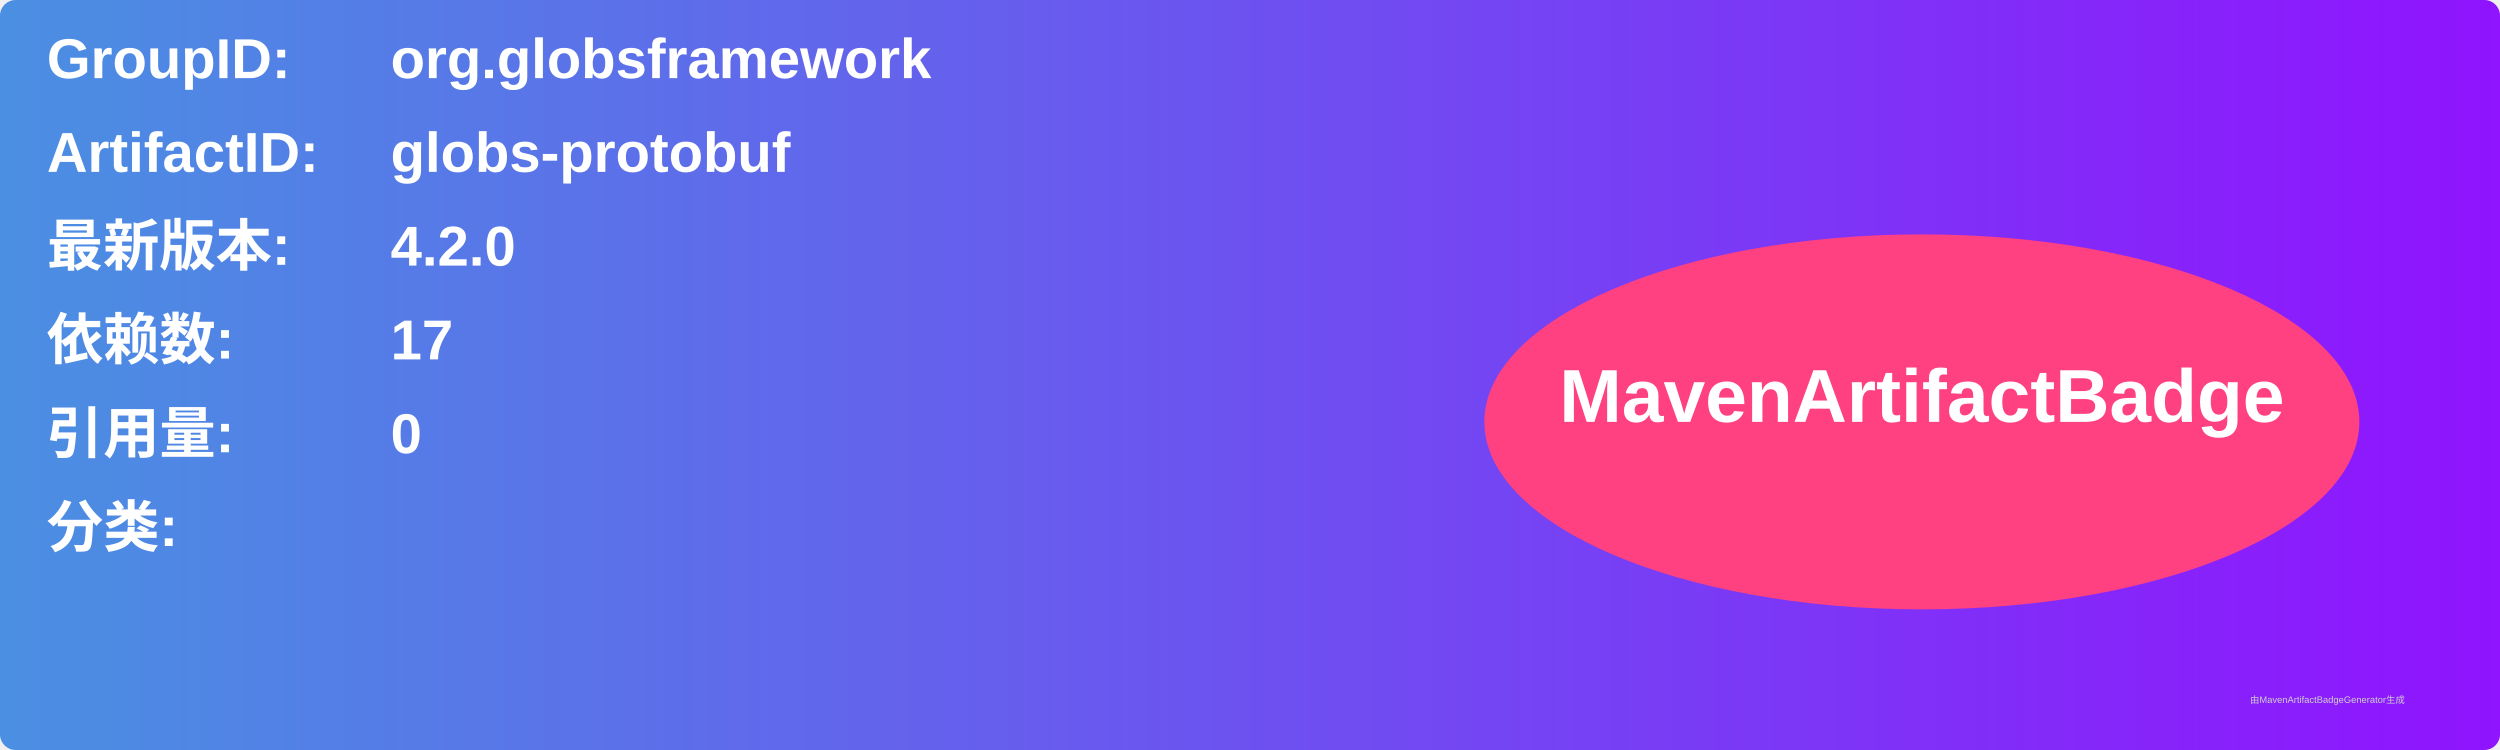
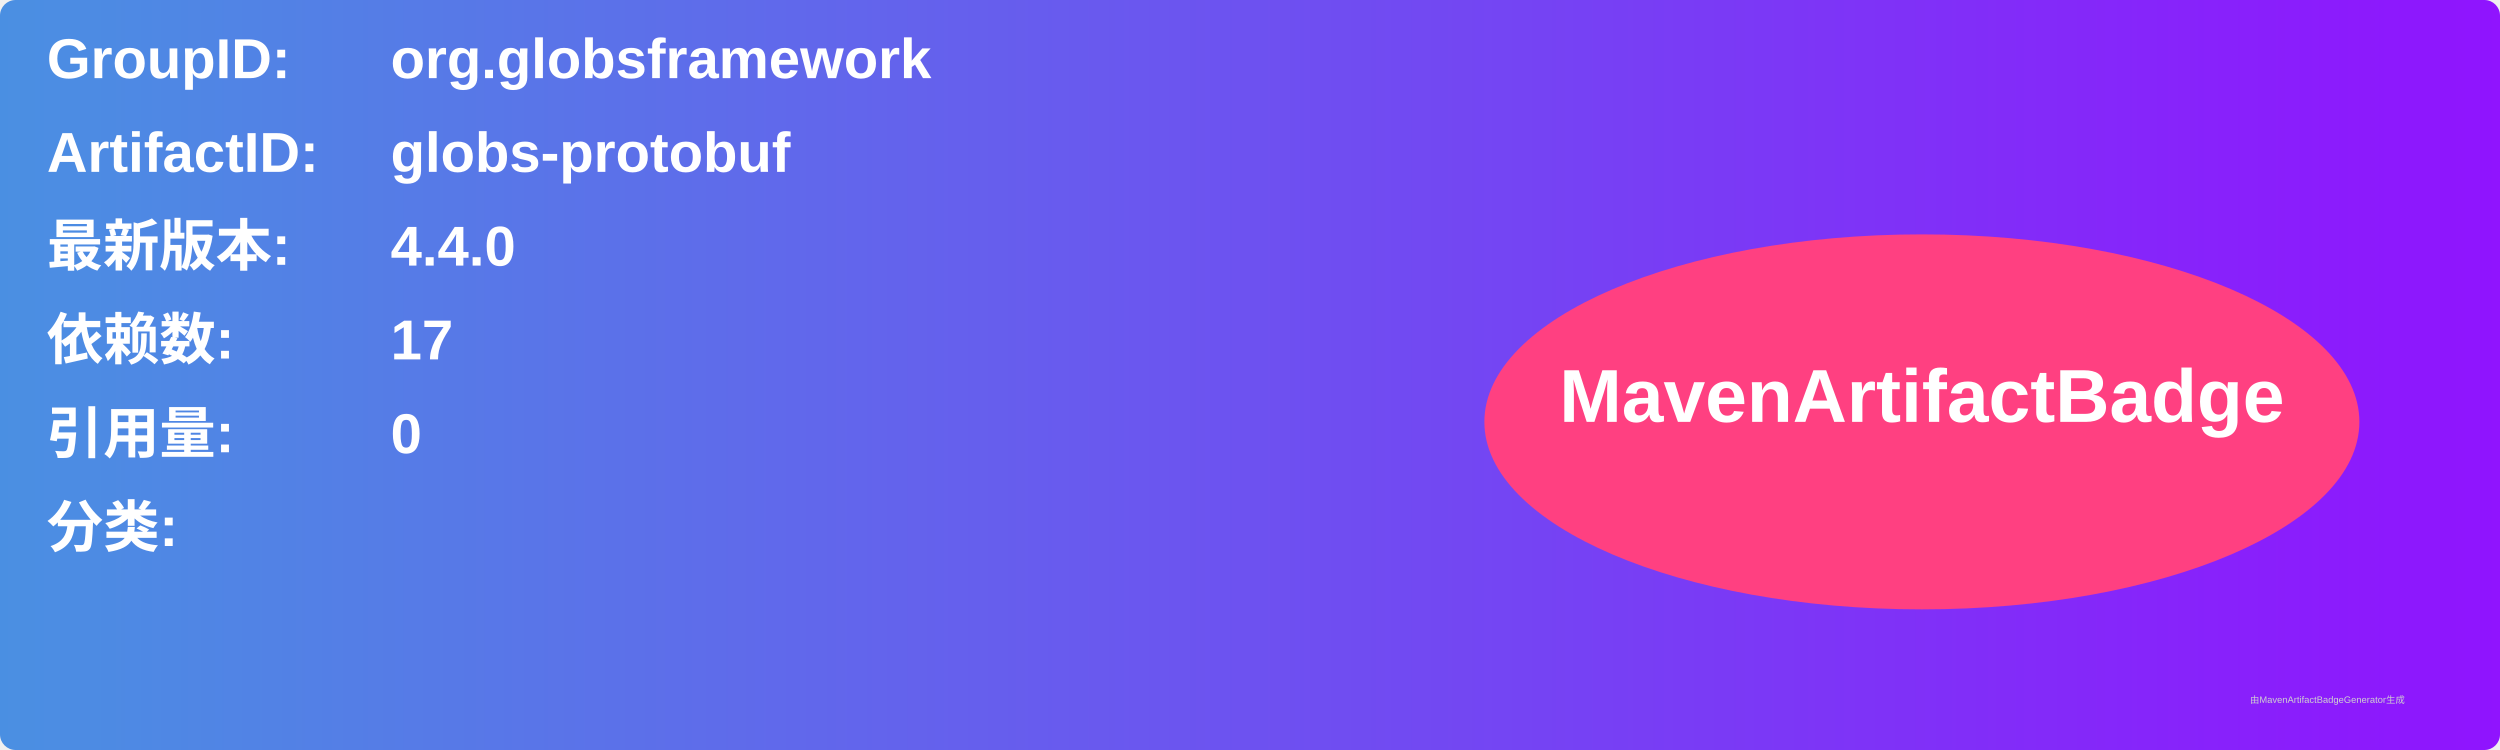
<svg xmlns="http://www.w3.org/2000/svg" width="800" height="240" viewBox="0 0 800 240">
  <linearGradient id="grad" x1="0%" y1="0%" x2="100%" y2="0%">
    <stop offset="0%" stop-color="#4a90e2" />
    <stop offset="100%" stop-color="#9013fe" />
  </linearGradient>
  <rect width="100%" height="100%" rx="5" ry="5" fill="url(#grad)" />
  <g transform="translate(15, 15)">
    <text x="0" y="10" font-family="Arial" font-size="18" fill="white" font-weight="bold" width="260">GroupID:</text>
    <text x="110" y="10" font-family="Arial" font-size="18" fill="white" font-weight="bold" width="460">org.globsframework</text>
    <text x="0" y="40" font-family="Arial" font-size="18" fill="white" font-weight="bold" width="260">ArtifactID:</text>
    <text x="110" y="40" font-family="Arial" font-size="18" fill="white" font-weight="bold" width="460">globs-protobuf</text>
    <text x="0" y="70" font-family="Arial" font-size="18" fill="white" font-weight="bold">最新版本:</text>
    <text x="110" y="70" font-family="Arial" font-size="18" fill="white" font-weight="bold">
-       <tspan font-weight="bold">4.2.0</tspan>
+       <tspan font-weight="bold">4.4.0</tspan>
    </text>
    <text x="0" y="100" font-family="Arial" font-size="18" fill="white" font-weight="bold">依赖数: </text>
    <text x="110" y="100" font-family="Arial" font-size="18" fill="white">
      <tspan font-weight="bold">17</tspan>
    </text>
    <text x="0" y="130" font-family="Arial" font-size="18" fill="white" font-weight="bold">引用量: </text>
    <text x="110" y="130" font-family="Arial" font-size="18" fill="white">
      <tspan font-weight="bold">0</tspan>
    </text>
    <text x="0" y="160" font-family="Arial" font-size="18" fill="white" font-weight="bold">分类:</text>
    <text x="10" y="190" font-family="Arial" font-size="10" fill="white">
      <tspan font-weight="bold" />
    </text>
    <ellipse cx="600" cy="120" rx="140" ry="60" fill="#ff4081" />
    <text x="600" y="120" text-anchor="middle" font-family="Arial" font-size="24" fill="white" font-weight="bold">MavenArtifactBadge</text>
  </g>
  <text x="720" y="225" font-family="Arial" font-size="3" fill="#d0d0d0">由MavenArtifactBadgeGenerator生成</text>
</svg>
